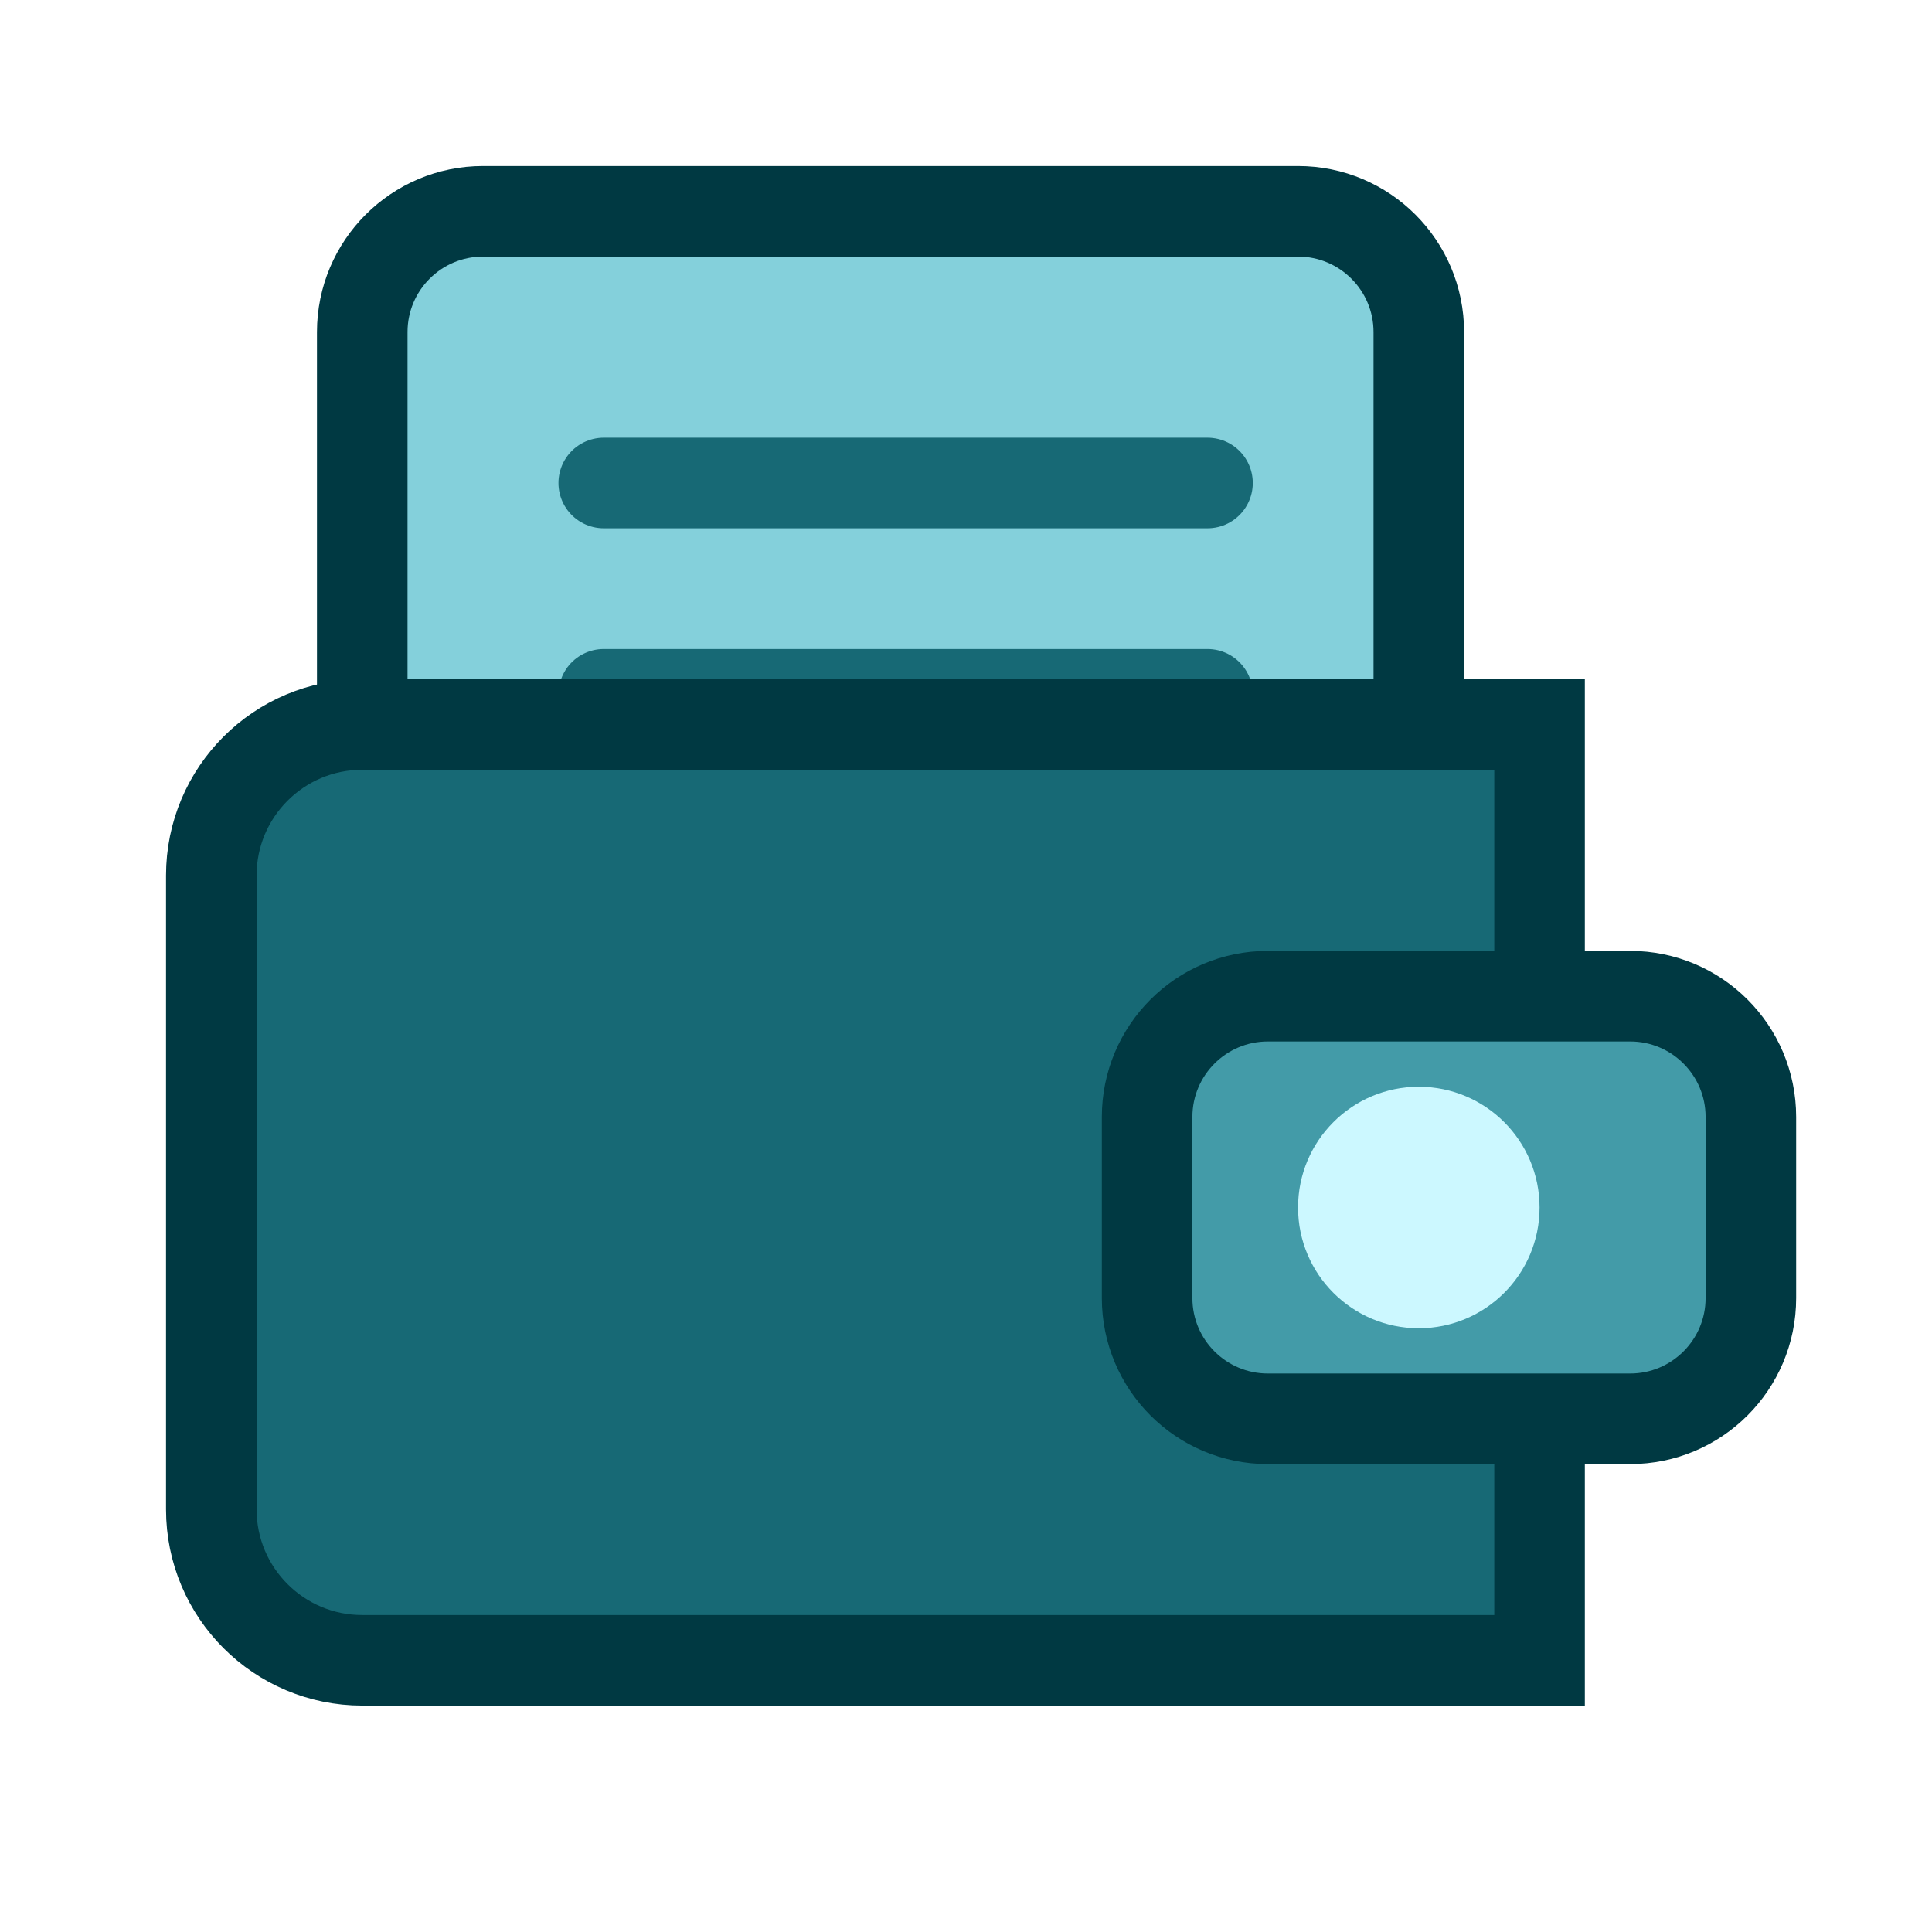
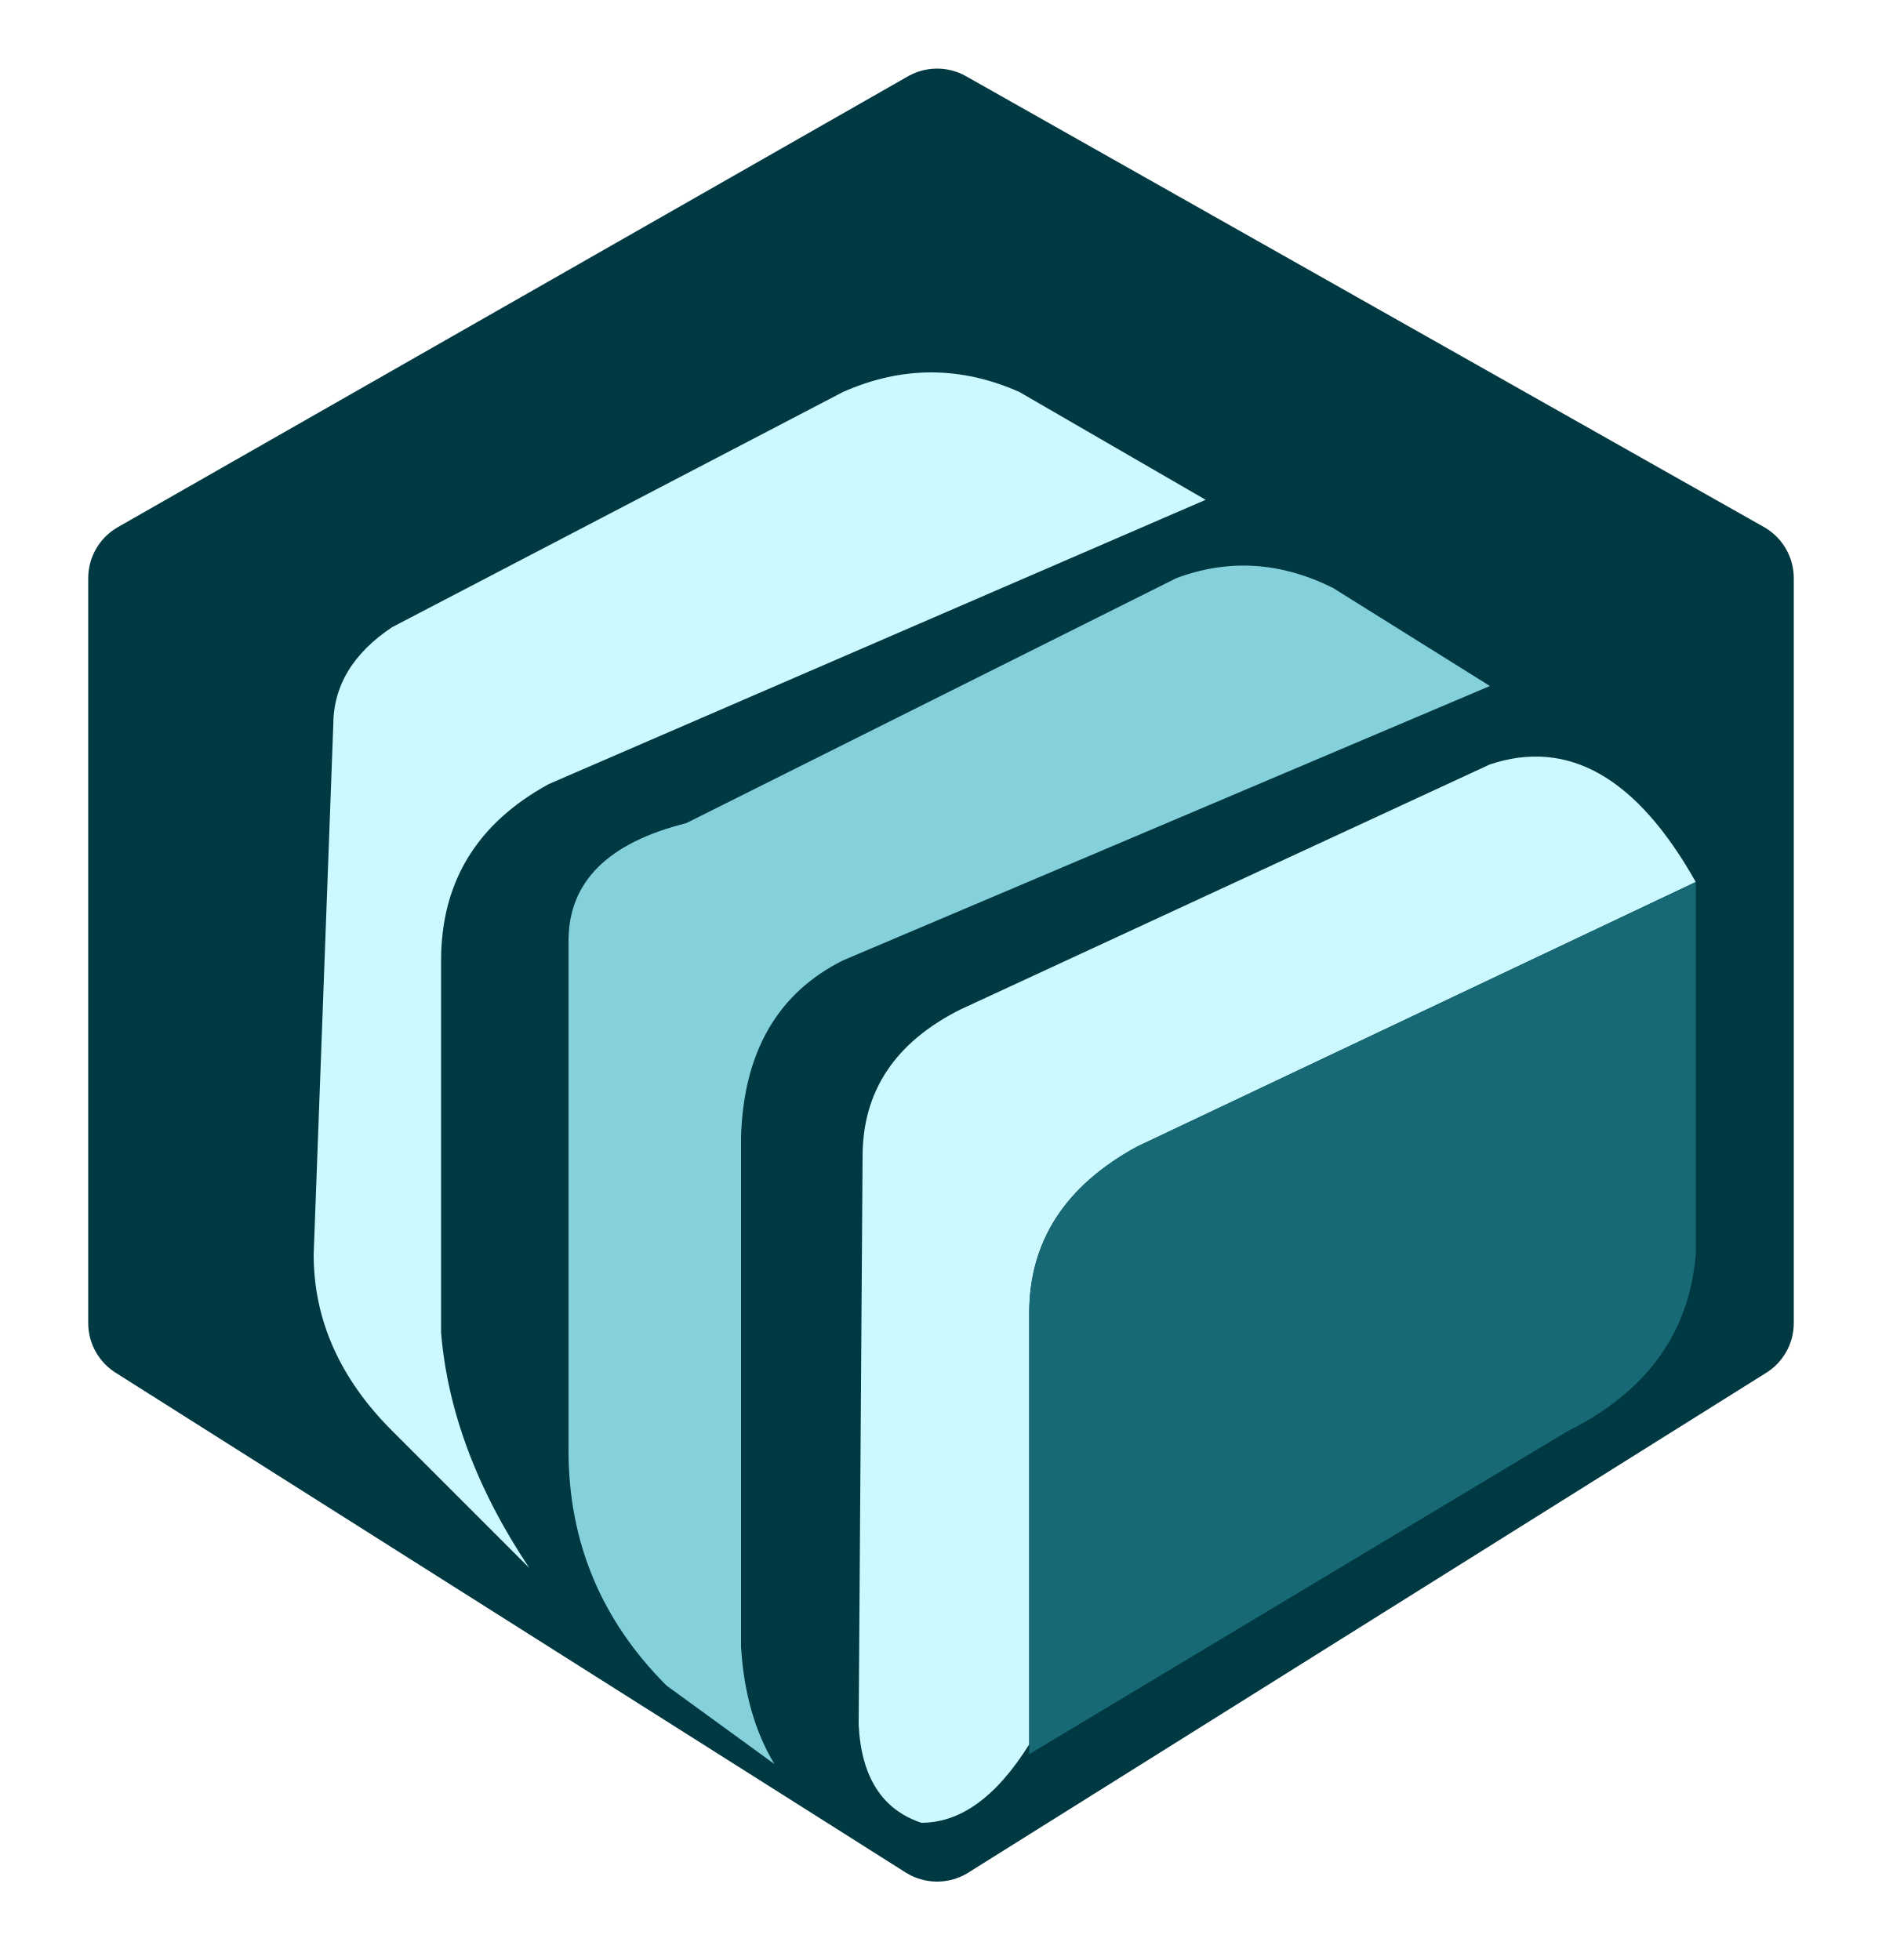
- <svg xmlns="http://www.w3.org/2000/svg" viewBox="0 0 64 64">
-   <rect x="12" y="7" width="35" height="42" rx="4" fill="#84D0DB" stroke="#003942" stroke-width="3" />
-   <path d="M20 16h20M20 23h20M20 30h15" stroke="#176975" stroke-width="3" stroke-linecap="round" />
-   <path d="M7 29a5 5 0 0 1 5-5h39v31H12a5 5 0 0 1-5-5Z" fill="#176975" stroke="#003942" stroke-width="3" />
-   <rect x="38" y="33" width="20" height="14" rx="4" fill="#439BA8" stroke="#003942" stroke-width="3" />
-   <circle cx="47" cy="40" r="4" fill="#CCF8FF" />
+ <svg xmlns="http://www.w3.org/2000/svg" viewBox="160 100 960 1000">
+   <path d="M638 165 1045 395V775L638 1030 235 775V395Z" fill="#003942" stroke="#003942" stroke-width="60" stroke-linejoin="round" />
+   <path d="M330 470Q330 440 360 420L590 300Q635 280 680 300L775 355 440 500Q385 530 385 590V780Q390 840 430 900L360 830Q320 790 320 740Z" fill="#CCF8FF" />
+   <path d="M450 580Q450 535 510 520L760 395Q800 380 840 400L920 450 590 590Q540 615 538 680V940Q540 975 555 1000L500 960Q450 910 450 840Z" fill="#84D0DB" />
+   <path d="M600 690Q600 640 650 615L920 490Q980 470 1025 550L740 685Q685 715 685 770V990Q660 1030 630 1030Q600 1020 598 980Z" fill="#CCF8FF" />
+   <path d="M685 770Q685 715 740 685L1025 550V740Q1020 800 960 830L685 995Z" fill="#176975" />
</svg>
